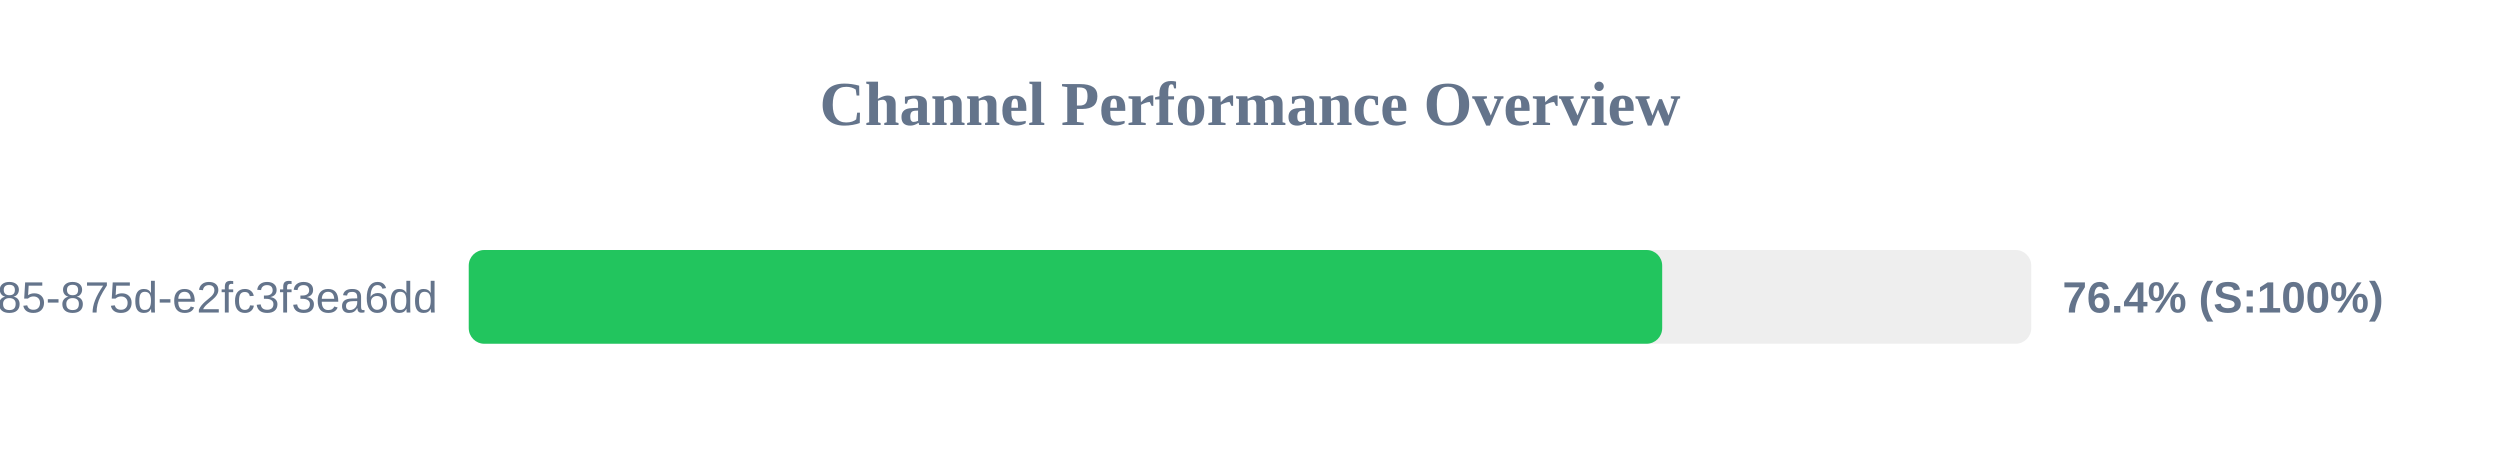
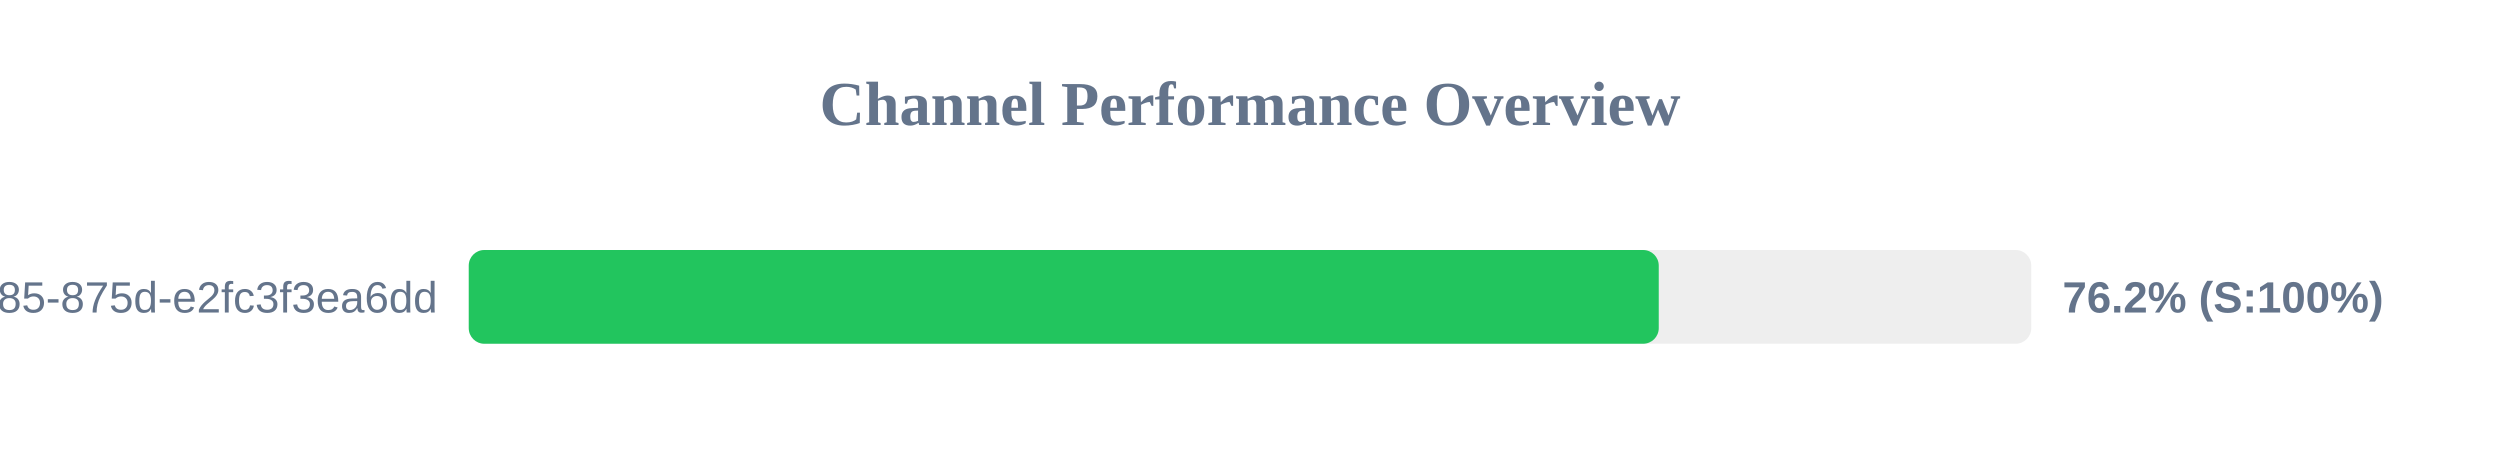
<svg xmlns="http://www.w3.org/2000/svg" width="800" height="150" version="1.1">
  <style>
        .row { font: 14px Arial; fill: #64748b; }
        .score { font: bold 14px Arial; fill: #64748b; }
    </style>
  <text x="400" y="40" text-anchor="middle" font-size="20px" font-weight="bold" fill="#64748b">Channel Performance Overview</text>
  <rect x="150" y="80" width="500" height="30" fill="#eee" rx="5" />
-   <rect x="150" y="80" width="381.9" height="30" fill="#22c55e" rx="5" />
+   <rect x="150" y="80" width="380.8" height="30" fill="#22c55e" rx="5" />
  <text x="140" y="100" text-anchor="end" class="row">?uuid=1045aedf-053c-4585-875d-e2fc3f3ea6dd</text>
-   <text x="660" y="100" text-anchor="start" class="score">76.4% (S:100%)</text>
+   <text x="660" y="100" text-anchor="start" class="score">76.2% (S:100%)</text>
</svg>
